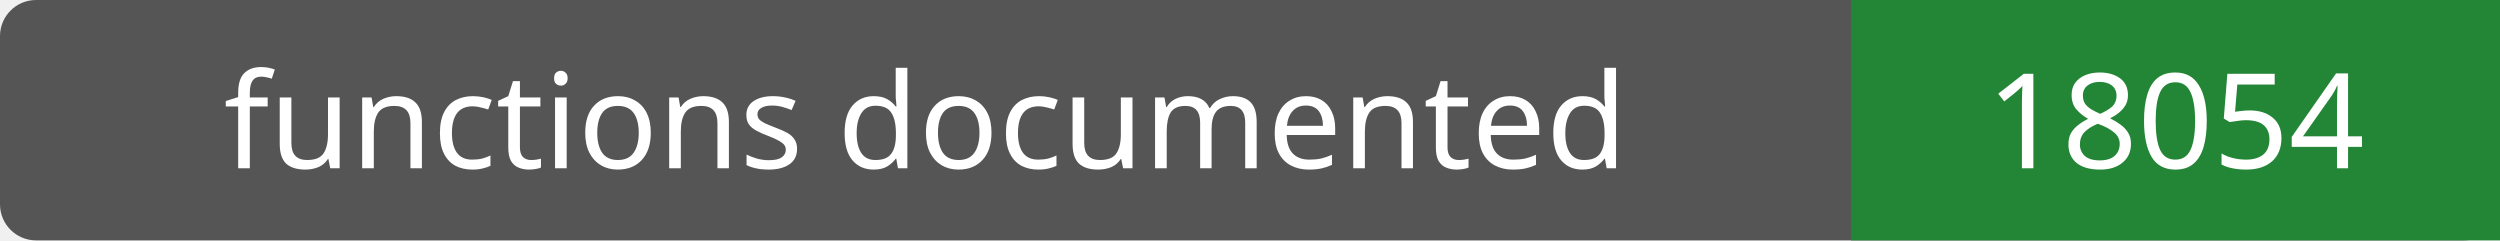
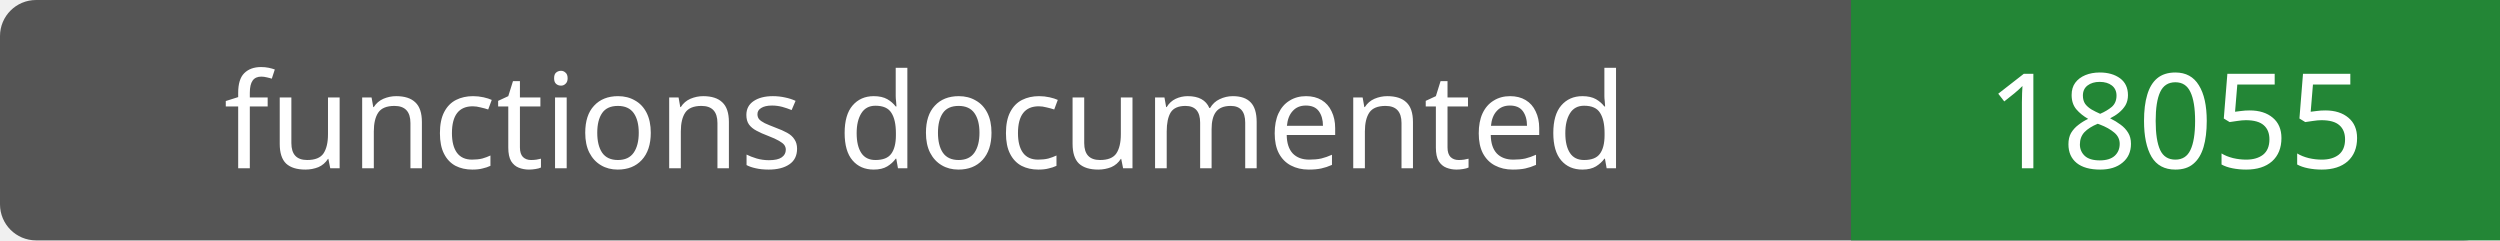
- <svg xmlns="http://www.w3.org/2000/svg" width="208" height="20" role="img" aria-label="functions documented: 18054">
+ <svg xmlns="http://www.w3.org/2000/svg" width="208" height="20" role="img" aria-label="functions documented: 18055">
  <rect width="208" height="20" rx="3" fill="#555" />
  <path fill="#238636" d="M154 0h54v20H154z" />
  <g fill="#fff" text-anchor="middle" font-family="Verdana,sans-serif" font-size="11">
    <text x="77.0" y="14">functions documented</text>
-     <text x="181.0" y="14">18054</text>
+     <text x="181.0" y="14">18055</text>
  </g>
</svg>
